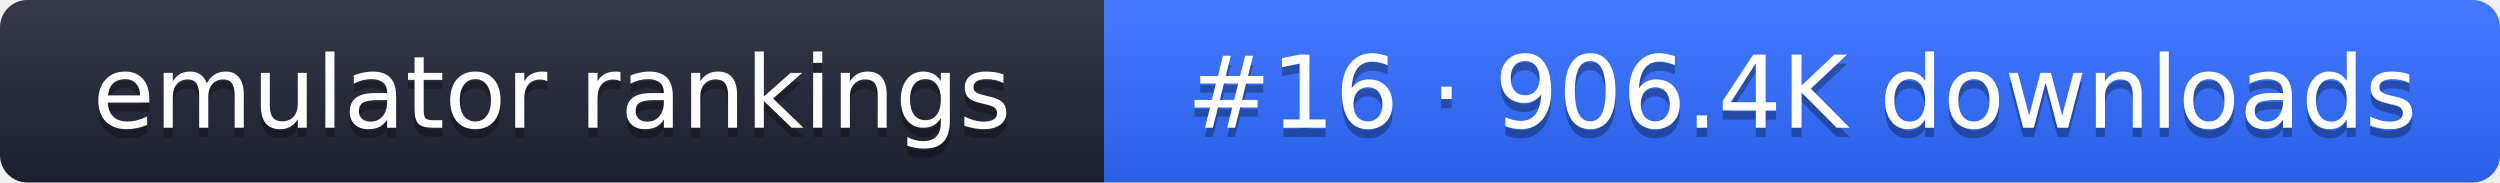
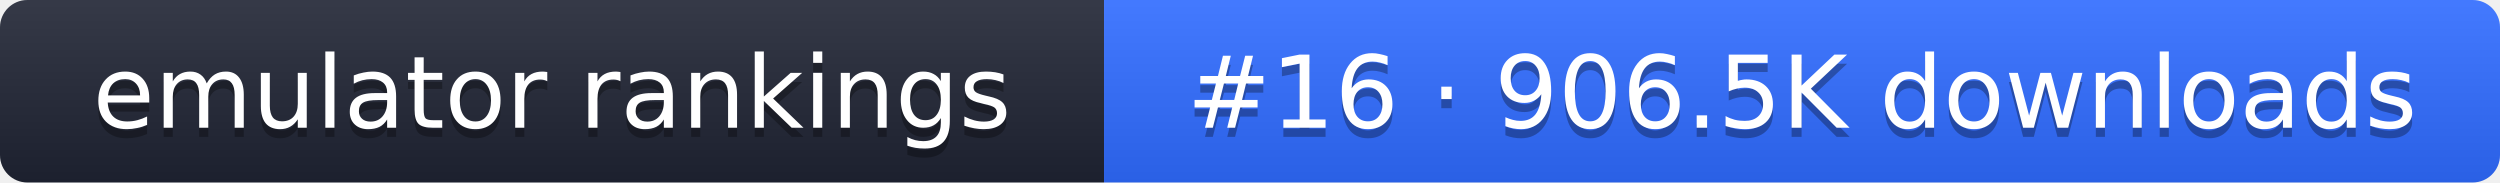
- <svg xmlns="http://www.w3.org/2000/svg" width="274" height="20" role="img" aria-label="emulator rankings: #16 · 906.4K downloads">
+ <svg xmlns="http://www.w3.org/2000/svg" width="274" height="20" role="img" aria-label="emulator rankings: #16 · 906.5K downloads">
  <linearGradient id="g" x2="0" y2="100%">
    <stop offset="0" stop-color="#fff" stop-opacity=".1" />
    <stop offset="1" stop-opacity=".1" />
  </linearGradient>
  <clipPath id="r">
    <rect width="274" height="20" rx="3" fill="#fff" />
  </clipPath>
  <g clip-path="url(#r)">
    <rect width="121" height="20" fill="#1f2433" />
    <rect x="121" width="153" height="20" fill="#2f6bff" />
    <rect width="274" height="20" fill="url(#g)" />
  </g>
  <g fill="#fff" text-anchor="middle" font-family="Verdana,DejaVu Sans,sans-serif" font-size="11">
    <text x="60.5" y="15" fill="#010101" fill-opacity=".3">emulator rankings</text>
    <text x="60.5" y="14">emulator rankings</text>
-     <text x="197.5" y="15" fill="#010101" fill-opacity=".3">#16 · 906.4K downloads</text>
-     <text x="197.5" y="14">#16 · 906.4K downloads</text>
+     <text x="197.5" y="15" fill="#010101" fill-opacity=".3">#16 · 906.5K downloads</text>
+     <text x="197.5" y="14">#16 · 906.5K downloads</text>
  </g>
</svg>
